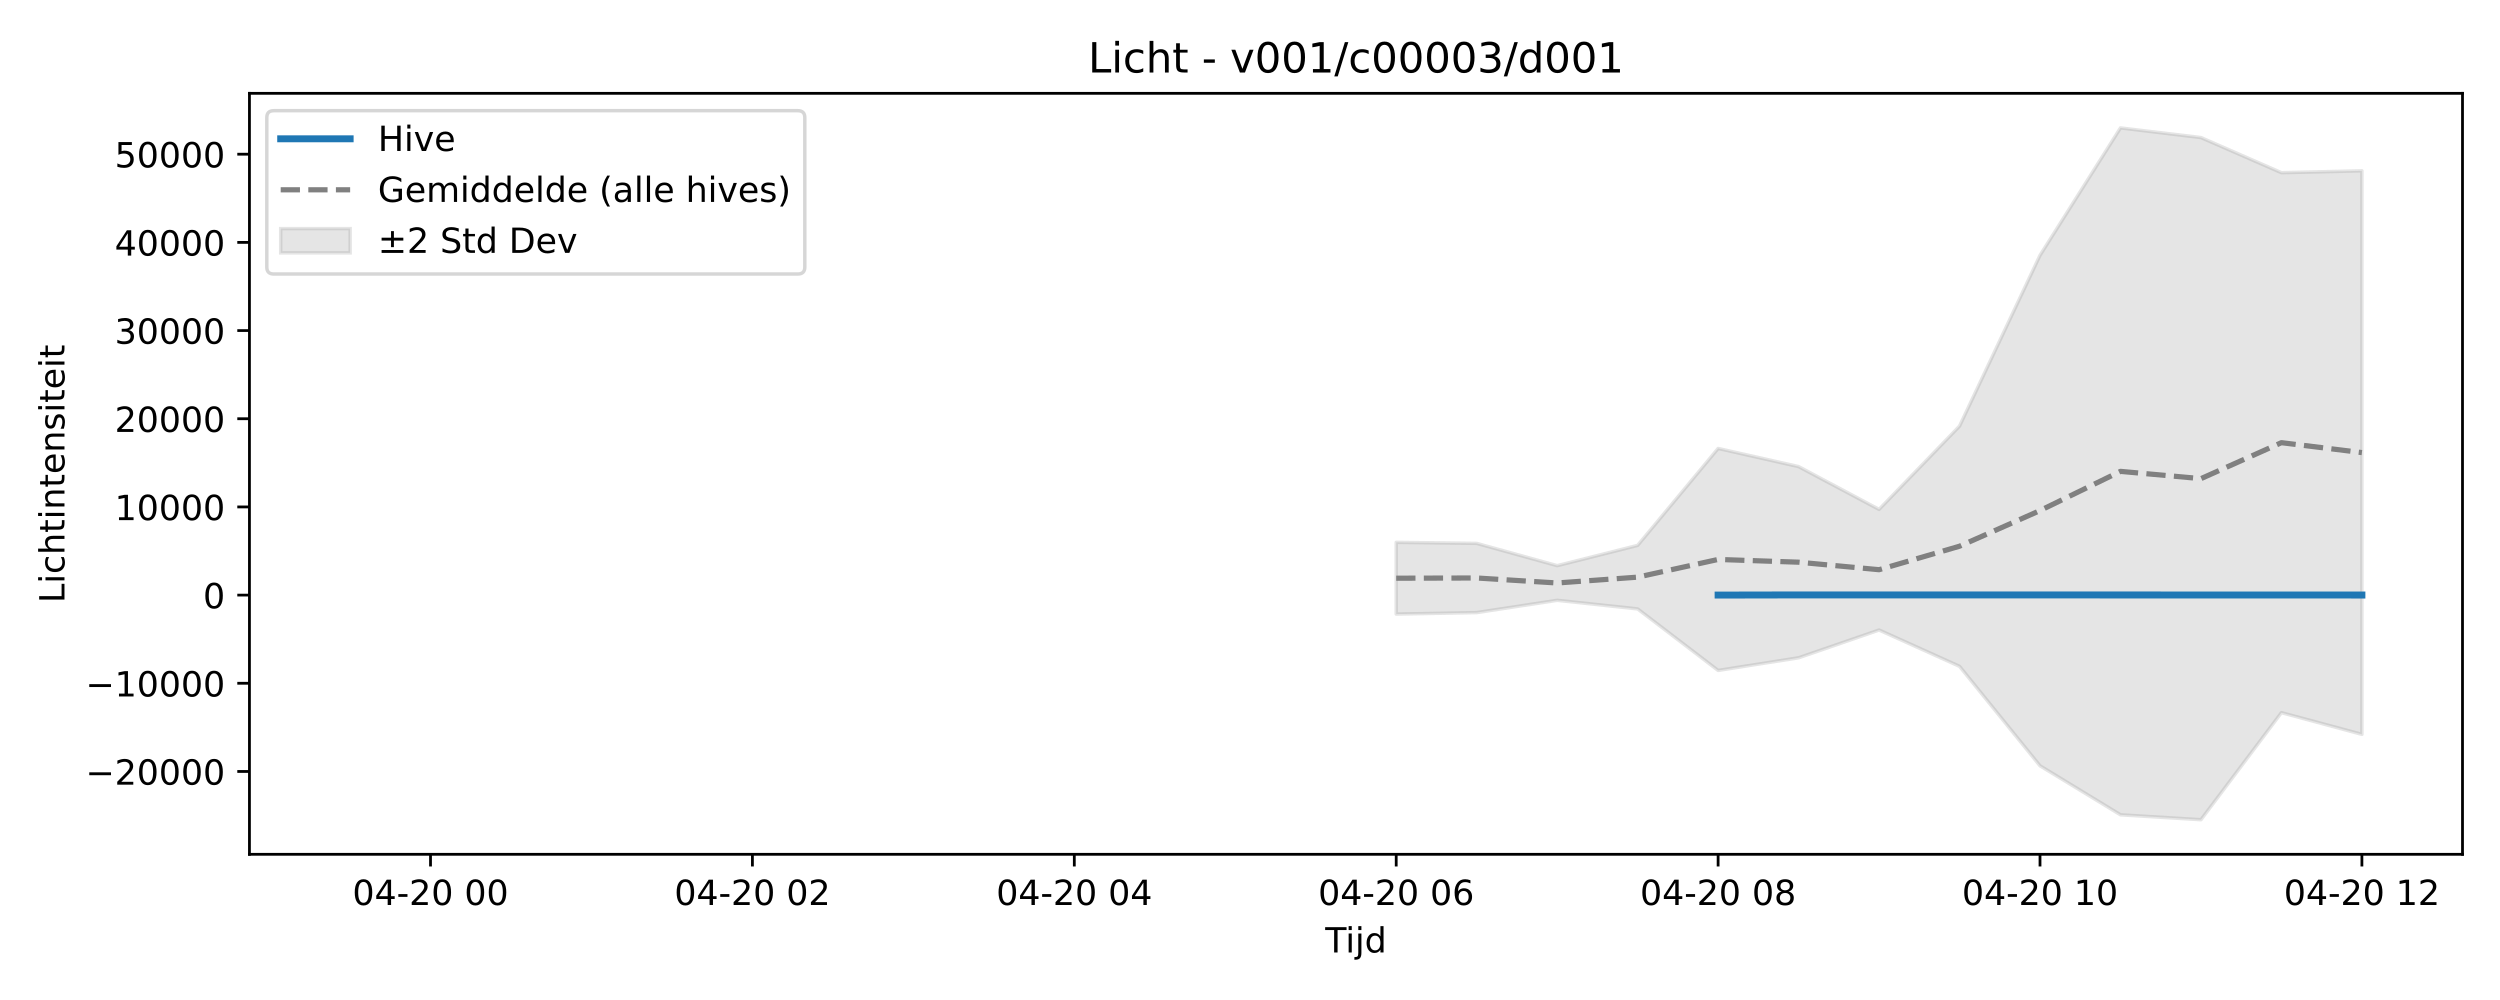
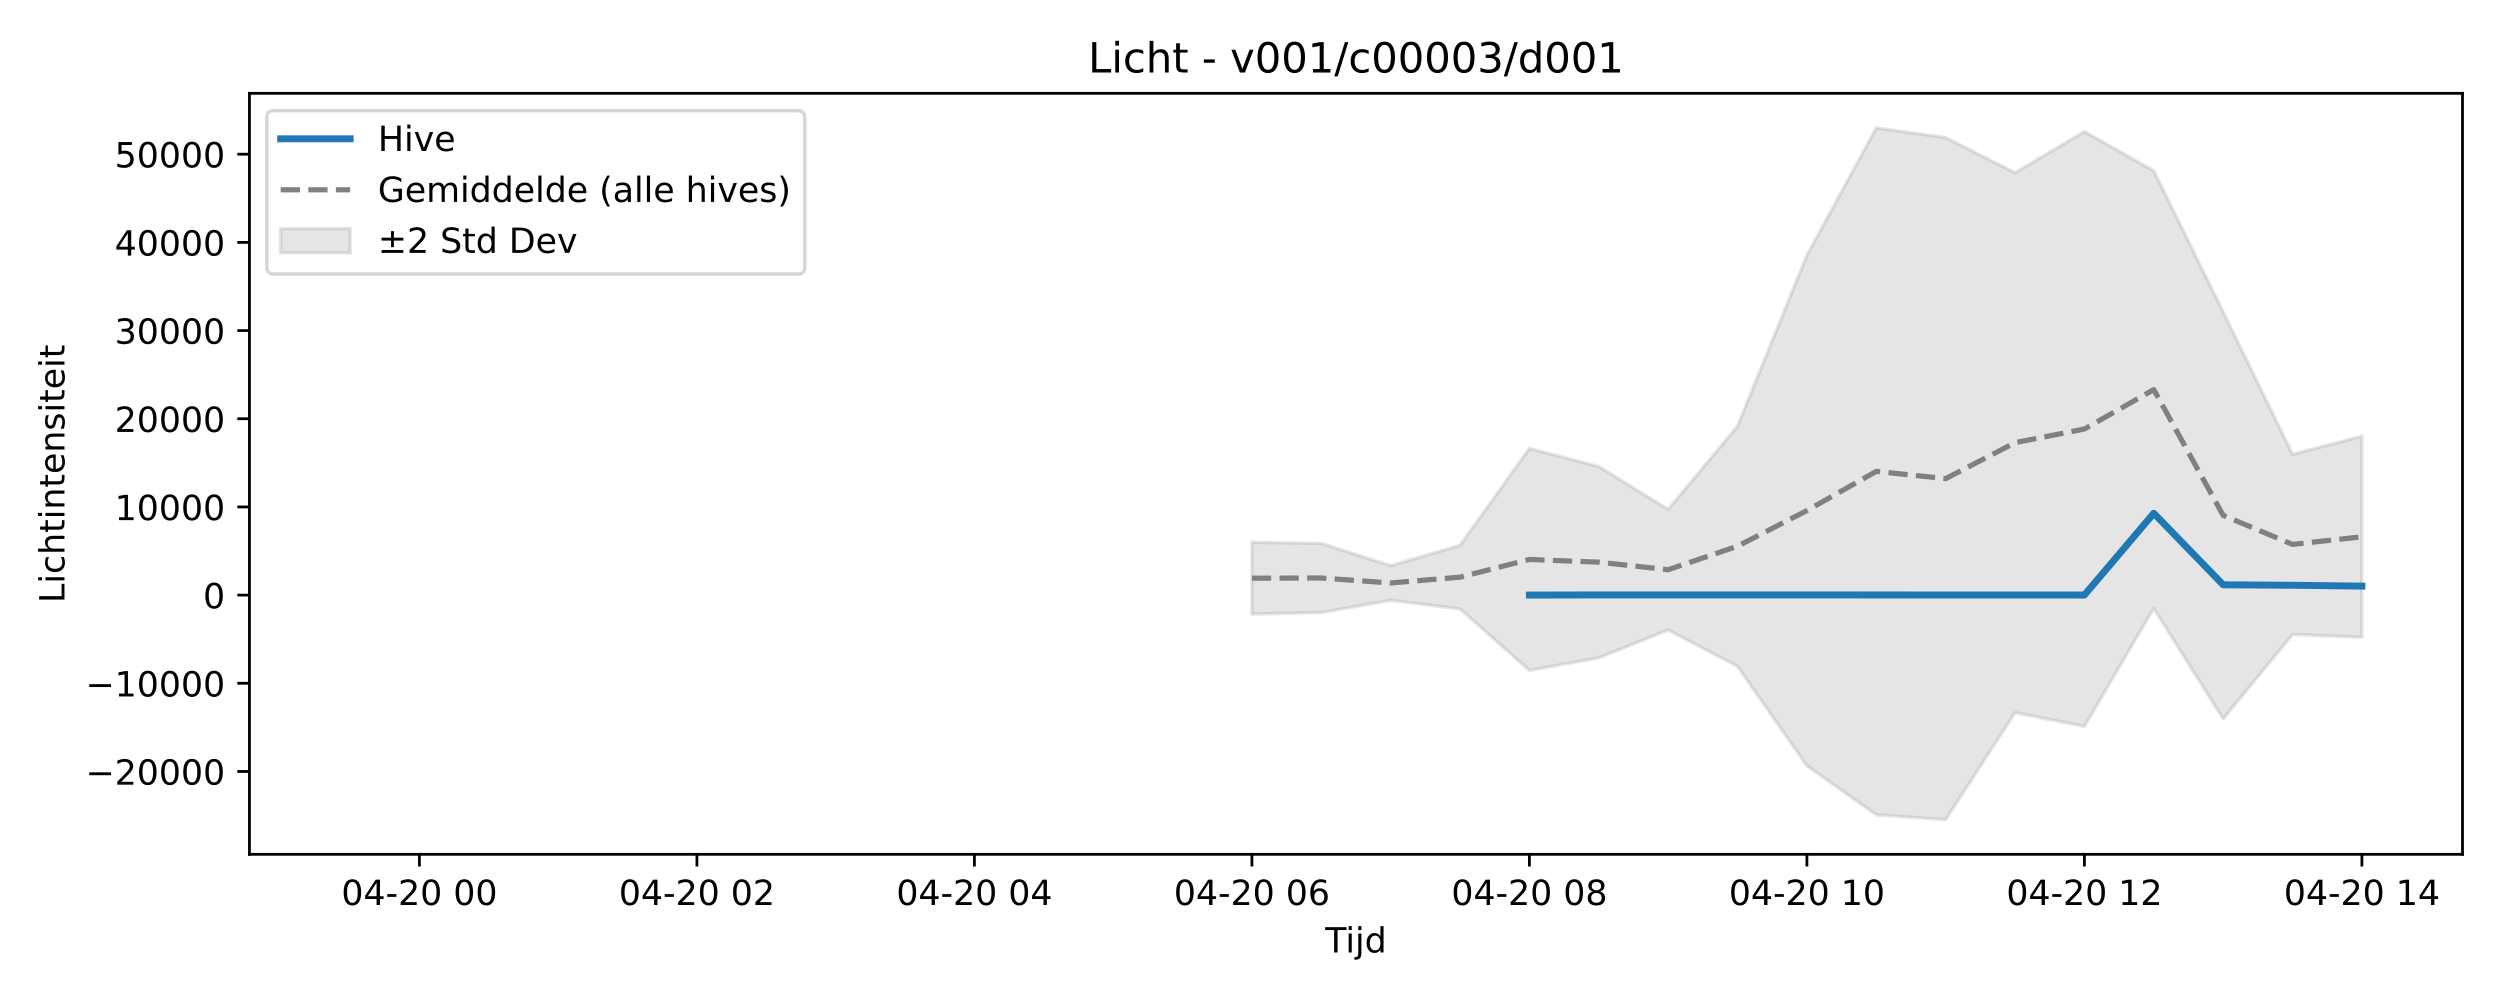
<svg xmlns="http://www.w3.org/2000/svg" xmlns:xlink="http://www.w3.org/1999/xlink" width="720pt" height="288pt" viewBox="0 0 720 288" version="1.1">
  <defs>
    <style type="text/css">*{stroke-linejoin: round; stroke-linecap: butt}</style>
  </defs>
  <g id="figure_1">
    <g id="patch_1">
      <path d="M 0 288  L 720 288  L 720 0  L 0 0  z " style="fill: #ffffff" />
    </g>
    <g id="axes_1">
      <g id="patch_2">
        <path d="M 71.84 246.04  L 709.2 246.04  L 709.2 26.88  L 71.84 26.88  z " style="fill: #ffffff" />
      </g>
      <g id="FillBetweenPolyCollection_1">
        <defs>
-           <path id="m754fc18f07" d="M 402.108 -131.806  L 402.108 -111.145  L 425.285 -111.573  L 448.462 -115.11  L 471.639 -112.631  L 494.815 -94.913  L 517.992 -98.557  L 541.169 -106.553  L 564.345 -96.093  L 587.522 -67.447  L 610.699 -53.335  L 633.876 -51.922  L 657.052 -82.754  L 680.229 -76.502  L 680.229 -238.807  L 680.229 -238.807  L 657.052 -238.267  L 633.876 -248.382  L 610.699 -251.158  L 587.522 -214.469  L 564.345 -165.287  L 541.169 -141.296  L 517.992 -153.621  L 494.815 -158.848  L 471.639 -130.932  L 448.462 -125.091  L 425.285 -131.508  L 402.108 -131.806  z " style="stroke: #808080; stroke-opacity: 0.2" />
+           <path id="mcf001eb7f1" d="M 360.55 -131.806  L 360.55 -111.145  L 380.53 -111.573  L 400.51 -115.11  L 420.49 -112.631  L 440.47 -94.913  L 460.45 -98.557  L 480.43 -106.553  L 500.41 -96.093  L 520.39 -67.447  L 540.37 -53.335  L 560.349 -51.922  L 580.329 -82.754  L 600.309 -78.8  L 620.289 -112.781  L 640.269 -80.956  L 660.249 -105.272  L 680.229 -104.449  L 680.229 -162.367  L 680.229 -162.367  L 660.249 -157.153  L 640.269 -198.176  L 620.289 -238.812  L 600.309 -250.095  L 580.329 -238.267  L 560.349 -248.382  L 540.37 -251.158  L 520.39 -214.469  L 500.41 -165.287  L 480.43 -141.296  L 460.45 -153.621  L 440.47 -158.848  L 420.49 -130.932  L 400.51 -125.091  L 380.53 -131.508  L 360.55 -131.806  z " style="stroke: #808080; stroke-opacity: 0.2" />
        </defs>
-         <g clip-path="url(#p536c21d446)">
-           <use xlink:href="#m754fc18f07" x="0" y="288" style="fill: #808080; fill-opacity: 0.2; stroke: #808080; stroke-opacity: 0.2" />
+         <g clip-path="url(#p5a06e5a740)">
+           <use xlink:href="#mcf001eb7f1" x="0" y="288" style="fill: #808080; fill-opacity: 0.2; stroke: #808080; stroke-opacity: 0.2" />
        </g>
      </g>
      <g id="matplotlib.axis_1">
        <g id="xtick_1">
          <g id="line2d_1">
            <defs>
-               <path id="m1f8af9716d" d="M 0 0  L 0 3.5  " style="stroke: #000000; stroke-width: 0.8" />
-             </defs>
-             <g>
-               <use xlink:href="#m1f8af9716d" x="123.988" y="246.04" style="stroke: #000000; stroke-width: 0.8" />
+               <path id="mbfed3e1a3d" d="M 0 0  L 0 3.5  " style="stroke: #000000; stroke-width: 0.8" />
+             </defs>
+             <g>
+               <use xlink:href="#mbfed3e1a3d" x="120.791" y="246.04" style="stroke: #000000; stroke-width: 0.8" />
            </g>
          </g>
          <g id="text_1">
-             <g transform="translate(101.5072 260.6384) scale(0.1 -0.1)">
+             <g transform="translate(98.31038 260.6384) scale(0.1 -0.1)">
              <defs>
                <path id="DejaVuSans-30" d="M 2034 4250  Q 1547 4250 1301 3770  Q 1056 3291 1056 2328  Q 1056 1369 1301 889  Q 1547 409 2034 409  Q 2525 409 2770 889  Q 3016 1369 3016 2328  Q 3016 3291 2770 3770  Q 2525 4250 2034 4250  z M 2034 4750  Q 2819 4750 3233 4129  Q 3647 3509 3647 2328  Q 3647 1150 3233 529  Q 2819 -91 2034 -91  Q 1250 -91 836 529  Q 422 1150 422 2328  Q 422 3509 836 4129  Q 1250 4750 2034 4750  z " transform="scale(0.015625)" />
                <path id="DejaVuSans-34" d="M 2419 4116  L 825 1625  L 2419 1625  L 2419 4116  z M 2253 4666  L 3047 4666  L 3047 1625  L 3713 1625  L 3713 1100  L 3047 1100  L 3047 0  L 2419 0  L 2419 1100  L 313 1100  L 313 1709  L 2253 4666  z " transform="scale(0.015625)" />
                <path id="DejaVuSans-2d" d="M 313 2009  L 1997 2009  L 1997 1497  L 313 1497  L 313 2009  z " transform="scale(0.015625)" />
                <path id="DejaVuSans-32" d="M 1228 531  L 3431 531  L 3431 0  L 469 0  L 469 531  Q 828 903 1448 1529  Q 2069 2156 2228 2338  Q 2531 2678 2651 2914  Q 2772 3150 2772 3378  Q 2772 3750 2511 3984  Q 2250 4219 1831 4219  Q 1534 4219 1204 4116  Q 875 4013 500 3803  L 500 4441  Q 881 4594 1212 4672  Q 1544 4750 1819 4750  Q 2544 4750 2975 4387  Q 3406 4025 3406 3419  Q 3406 3131 3298 2873  Q 3191 2616 2906 2266  Q 2828 2175 2409 1742  Q 1991 1309 1228 531  z " transform="scale(0.015625)" />
                <path id="DejaVuSans-20" transform="scale(0.015625)" />
              </defs>
              <use xlink:href="#DejaVuSans-30" />
              <use xlink:href="#DejaVuSans-34" transform="translate(63.62305 0)" />
              <use xlink:href="#DejaVuSans-2d" transform="translate(127.2461 0)" />
              <use xlink:href="#DejaVuSans-32" transform="translate(163.3301 0)" />
              <use xlink:href="#DejaVuSans-30" transform="translate(226.9531 0)" />
              <use xlink:href="#DejaVuSans-20" transform="translate(290.5762 0)" />
              <use xlink:href="#DejaVuSans-30" transform="translate(322.3633 0)" />
              <use xlink:href="#DejaVuSans-30" transform="translate(385.9863 0)" />
            </g>
          </g>
        </g>
        <g id="xtick_2">
          <g id="line2d_2">
            <g>
-               <use xlink:href="#m1f8af9716d" x="216.695" y="246.04" style="stroke: #000000; stroke-width: 0.8" />
+               <use xlink:href="#mbfed3e1a3d" x="200.711" y="246.04" style="stroke: #000000; stroke-width: 0.8" />
            </g>
          </g>
          <g id="text_2">
-             <g transform="translate(194.2141 260.6384) scale(0.1 -0.1)">
+             <g transform="translate(178.2301 260.6384) scale(0.1 -0.1)">
              <use xlink:href="#DejaVuSans-30" />
              <use xlink:href="#DejaVuSans-34" transform="translate(63.62305 0)" />
              <use xlink:href="#DejaVuSans-2d" transform="translate(127.2461 0)" />
              <use xlink:href="#DejaVuSans-32" transform="translate(163.3301 0)" />
              <use xlink:href="#DejaVuSans-30" transform="translate(226.9531 0)" />
              <use xlink:href="#DejaVuSans-20" transform="translate(290.5762 0)" />
              <use xlink:href="#DejaVuSans-30" transform="translate(322.3633 0)" />
              <use xlink:href="#DejaVuSans-32" transform="translate(385.9863 0)" />
            </g>
          </g>
        </g>
        <g id="xtick_3">
          <g id="line2d_3">
            <g>
-               <use xlink:href="#m1f8af9716d" x="309.401" y="246.04" style="stroke: #000000; stroke-width: 0.8" />
+               <use xlink:href="#mbfed3e1a3d" x="280.63" y="246.04" style="stroke: #000000; stroke-width: 0.8" />
            </g>
          </g>
          <g id="text_3">
-             <g transform="translate(286.921 260.6384) scale(0.1 -0.1)">
+             <g transform="translate(258.1499 260.6384) scale(0.1 -0.1)">
              <use xlink:href="#DejaVuSans-30" />
              <use xlink:href="#DejaVuSans-34" transform="translate(63.62305 0)" />
              <use xlink:href="#DejaVuSans-2d" transform="translate(127.2461 0)" />
              <use xlink:href="#DejaVuSans-32" transform="translate(163.3301 0)" />
              <use xlink:href="#DejaVuSans-30" transform="translate(226.9531 0)" />
              <use xlink:href="#DejaVuSans-20" transform="translate(290.5762 0)" />
              <use xlink:href="#DejaVuSans-30" transform="translate(322.3633 0)" />
              <use xlink:href="#DejaVuSans-34" transform="translate(385.9863 0)" />
            </g>
          </g>
        </g>
        <g id="xtick_4">
          <g id="line2d_4">
            <g>
-               <use xlink:href="#m1f8af9716d" x="402.108" y="246.04" style="stroke: #000000; stroke-width: 0.8" />
+               <use xlink:href="#mbfed3e1a3d" x="360.55" y="246.04" style="stroke: #000000; stroke-width: 0.8" />
            </g>
          </g>
          <g id="text_4">
-             <g transform="translate(379.6279 260.6384) scale(0.1 -0.1)">
+             <g transform="translate(338.0696 260.6384) scale(0.1 -0.1)">
              <defs>
                <path id="DejaVuSans-36" d="M 2113 2584  Q 1688 2584 1439 2293  Q 1191 2003 1191 1497  Q 1191 994 1439 701  Q 1688 409 2113 409  Q 2538 409 2786 701  Q 3034 994 3034 1497  Q 3034 2003 2786 2293  Q 2538 2584 2113 2584  z M 3366 4563  L 3366 3988  Q 3128 4100 2886 4159  Q 2644 4219 2406 4219  Q 1781 4219 1451 3797  Q 1122 3375 1075 2522  Q 1259 2794 1537 2939  Q 1816 3084 2150 3084  Q 2853 3084 3261 2657  Q 3669 2231 3669 1497  Q 3669 778 3244 343  Q 2819 -91 2113 -91  Q 1303 -91 875 529  Q 447 1150 447 2328  Q 447 3434 972 4092  Q 1497 4750 2381 4750  Q 2619 4750 2861 4703  Q 3103 4656 3366 4563  z " transform="scale(0.015625)" />
              </defs>
              <use xlink:href="#DejaVuSans-30" />
              <use xlink:href="#DejaVuSans-34" transform="translate(63.62305 0)" />
              <use xlink:href="#DejaVuSans-2d" transform="translate(127.2461 0)" />
              <use xlink:href="#DejaVuSans-32" transform="translate(163.3301 0)" />
              <use xlink:href="#DejaVuSans-30" transform="translate(226.9531 0)" />
              <use xlink:href="#DejaVuSans-20" transform="translate(290.5762 0)" />
              <use xlink:href="#DejaVuSans-30" transform="translate(322.3633 0)" />
              <use xlink:href="#DejaVuSans-36" transform="translate(385.9863 0)" />
            </g>
          </g>
        </g>
        <g id="xtick_5">
          <g id="line2d_5">
            <g>
-               <use xlink:href="#m1f8af9716d" x="494.815" y="246.04" style="stroke: #000000; stroke-width: 0.8" />
+               <use xlink:href="#mbfed3e1a3d" x="440.47" y="246.04" style="stroke: #000000; stroke-width: 0.8" />
            </g>
          </g>
          <g id="text_5">
-             <g transform="translate(472.3348 260.6384) scale(0.1 -0.1)">
+             <g transform="translate(417.9894 260.6384) scale(0.1 -0.1)">
              <defs>
                <path id="DejaVuSans-38" d="M 2034 2216  Q 1584 2216 1326 1975  Q 1069 1734 1069 1313  Q 1069 891 1326 650  Q 1584 409 2034 409  Q 2484 409 2743 651  Q 3003 894 3003 1313  Q 3003 1734 2745 1975  Q 2488 2216 2034 2216  z M 1403 2484  Q 997 2584 770 2862  Q 544 3141 544 3541  Q 544 4100 942 4425  Q 1341 4750 2034 4750  Q 2731 4750 3128 4425  Q 3525 4100 3525 3541  Q 3525 3141 3298 2862  Q 3072 2584 2669 2484  Q 3125 2378 3379 2068  Q 3634 1759 3634 1313  Q 3634 634 3220 271  Q 2806 -91 2034 -91  Q 1263 -91 848 271  Q 434 634 434 1313  Q 434 1759 690 2068  Q 947 2378 1403 2484  z M 1172 3481  Q 1172 3119 1398 2916  Q 1625 2713 2034 2713  Q 2441 2713 2670 2916  Q 2900 3119 2900 3481  Q 2900 3844 2670 4047  Q 2441 4250 2034 4250  Q 1625 4250 1398 4047  Q 1172 3844 1172 3481  z " transform="scale(0.015625)" />
              </defs>
              <use xlink:href="#DejaVuSans-30" />
              <use xlink:href="#DejaVuSans-34" transform="translate(63.62305 0)" />
              <use xlink:href="#DejaVuSans-2d" transform="translate(127.2461 0)" />
              <use xlink:href="#DejaVuSans-32" transform="translate(163.3301 0)" />
              <use xlink:href="#DejaVuSans-30" transform="translate(226.9531 0)" />
              <use xlink:href="#DejaVuSans-20" transform="translate(290.5762 0)" />
              <use xlink:href="#DejaVuSans-30" transform="translate(322.3633 0)" />
              <use xlink:href="#DejaVuSans-38" transform="translate(385.9863 0)" />
            </g>
          </g>
        </g>
        <g id="xtick_6">
          <g id="line2d_6">
            <g>
-               <use xlink:href="#m1f8af9716d" x="587.522" y="246.04" style="stroke: #000000; stroke-width: 0.8" />
+               <use xlink:href="#mbfed3e1a3d" x="520.39" y="246.04" style="stroke: #000000; stroke-width: 0.8" />
            </g>
          </g>
          <g id="text_6">
-             <g transform="translate(565.0417 260.6384) scale(0.1 -0.1)">
+             <g transform="translate(497.9091 260.6384) scale(0.1 -0.1)">
              <defs>
                <path id="DejaVuSans-31" d="M 794 531  L 1825 531  L 1825 4091  L 703 3866  L 703 4441  L 1819 4666  L 2450 4666  L 2450 531  L 3481 531  L 3481 0  L 794 0  L 794 531  z " transform="scale(0.015625)" />
              </defs>
              <use xlink:href="#DejaVuSans-30" />
              <use xlink:href="#DejaVuSans-34" transform="translate(63.62305 0)" />
              <use xlink:href="#DejaVuSans-2d" transform="translate(127.2461 0)" />
              <use xlink:href="#DejaVuSans-32" transform="translate(163.3301 0)" />
              <use xlink:href="#DejaVuSans-30" transform="translate(226.9531 0)" />
              <use xlink:href="#DejaVuSans-20" transform="translate(290.5762 0)" />
              <use xlink:href="#DejaVuSans-31" transform="translate(322.3633 0)" />
              <use xlink:href="#DejaVuSans-30" transform="translate(385.9863 0)" />
            </g>
          </g>
        </g>
        <g id="xtick_7">
          <g id="line2d_7">
            <g>
-               <use xlink:href="#m1f8af9716d" x="680.229" y="246.04" style="stroke: #000000; stroke-width: 0.8" />
+               <use xlink:href="#mbfed3e1a3d" x="600.309" y="246.04" style="stroke: #000000; stroke-width: 0.8" />
            </g>
          </g>
          <g id="text_7">
-             <g transform="translate(657.7486 260.6384) scale(0.1 -0.1)">
+             <g transform="translate(577.8289 260.6384) scale(0.1 -0.1)">
              <use xlink:href="#DejaVuSans-30" />
              <use xlink:href="#DejaVuSans-34" transform="translate(63.62305 0)" />
              <use xlink:href="#DejaVuSans-2d" transform="translate(127.2461 0)" />
              <use xlink:href="#DejaVuSans-32" transform="translate(163.3301 0)" />
              <use xlink:href="#DejaVuSans-30" transform="translate(226.9531 0)" />
              <use xlink:href="#DejaVuSans-20" transform="translate(290.5762 0)" />
              <use xlink:href="#DejaVuSans-31" transform="translate(322.3633 0)" />
              <use xlink:href="#DejaVuSans-32" transform="translate(385.9863 0)" />
            </g>
          </g>
        </g>
-         <g id="text_8">
+         <g id="xtick_8">
+           <g id="line2d_8">
+             <g>
+               <use xlink:href="#mbfed3e1a3d" x="680.229" y="246.04" style="stroke: #000000; stroke-width: 0.8" />
+             </g>
+           </g>
+           <g id="text_8">
+             <g transform="translate(657.7486 260.6384) scale(0.1 -0.1)">
+               <use xlink:href="#DejaVuSans-30" />
+               <use xlink:href="#DejaVuSans-34" transform="translate(63.62305 0)" />
+               <use xlink:href="#DejaVuSans-2d" transform="translate(127.2461 0)" />
+               <use xlink:href="#DejaVuSans-32" transform="translate(163.3301 0)" />
+               <use xlink:href="#DejaVuSans-30" transform="translate(226.9531 0)" />
+               <use xlink:href="#DejaVuSans-20" transform="translate(290.5762 0)" />
+               <use xlink:href="#DejaVuSans-31" transform="translate(322.3633 0)" />
+               <use xlink:href="#DejaVuSans-34" transform="translate(385.9863 0)" />
+             </g>
+           </g>
+         </g>
+         <g id="text_9">
          <g transform="translate(381.67 274.3166) scale(0.1 -0.1)">
            <defs>
              <path id="DejaVuSans-54" d="M -19 4666  L 3928 4666  L 3928 4134  L 2272 4134  L 2272 0  L 1638 0  L 1638 4134  L -19 4134  L -19 4666  z " transform="scale(0.015625)" />
              <path id="DejaVuSans-69" d="M 603 3500  L 1178 3500  L 1178 0  L 603 0  L 603 3500  z M 603 4863  L 1178 4863  L 1178 4134  L 603 4134  L 603 4863  z " transform="scale(0.015625)" />
              <path id="DejaVuSans-6a" d="M 603 3500  L 1178 3500  L 1178 -63  Q 1178 -731 923 -1031  Q 669 -1331 103 -1331  L -116 -1331  L -116 -844  L 38 -844  Q 366 -844 484 -692  Q 603 -541 603 -63  L 603 3500  z M 603 4863  L 1178 4863  L 1178 4134  L 603 4134  L 603 4863  z " transform="scale(0.015625)" />
              <path id="DejaVuSans-64" d="M 2906 2969  L 2906 4863  L 3481 4863  L 3481 0  L 2906 0  L 2906 525  Q 2725 213 2448 61  Q 2172 -91 1784 -91  Q 1150 -91 751 415  Q 353 922 353 1747  Q 353 2572 751 3078  Q 1150 3584 1784 3584  Q 2172 3584 2448 3432  Q 2725 3281 2906 2969  z M 947 1747  Q 947 1113 1208 752  Q 1469 391 1925 391  Q 2381 391 2643 752  Q 2906 1113 2906 1747  Q 2906 2381 2643 2742  Q 2381 3103 1925 3103  Q 1469 3103 1208 2742  Q 947 2381 947 1747  z " transform="scale(0.015625)" />
            </defs>
            <use xlink:href="#DejaVuSans-54" />
            <use xlink:href="#DejaVuSans-69" transform="translate(57.95898 0)" />
            <use xlink:href="#DejaVuSans-6a" transform="translate(85.74219 0)" />
            <use xlink:href="#DejaVuSans-64" transform="translate(113.5254 0)" />
          </g>
        </g>
      </g>
      <g id="matplotlib.axis_2">
        <g id="ytick_1">
-           <g id="line2d_8">
-             <defs>
-               <path id="m62819b3c56" d="M 0 0  L -3.5 0  " style="stroke: #000000; stroke-width: 0.8" />
-             </defs>
-             <g>
-               <use xlink:href="#m62819b3c56" x="71.84" y="222.181" style="stroke: #000000; stroke-width: 0.8" />
-             </g>
-           </g>
-           <g id="text_9">
+           <g id="line2d_9">
+             <defs>
+               <path id="me429054bba" d="M 0 0  L -3.5 0  " style="stroke: #000000; stroke-width: 0.8" />
+             </defs>
+             <g>
+               <use xlink:href="#me429054bba" x="71.84" y="222.181" style="stroke: #000000; stroke-width: 0.8" />
+             </g>
+           </g>
+           <g id="text_10">
            <g transform="translate(24.64781 225.9807) scale(0.1 -0.1)">
              <defs>
                <path id="DejaVuSans-2212" d="M 678 2272  L 4684 2272  L 4684 1741  L 678 1741  L 678 2272  z " transform="scale(0.015625)" />
              </defs>
              <use xlink:href="#DejaVuSans-2212" />
              <use xlink:href="#DejaVuSans-32" transform="translate(83.78906 0)" />
              <use xlink:href="#DejaVuSans-30" transform="translate(147.4121 0)" />
              <use xlink:href="#DejaVuSans-30" transform="translate(211.0352 0)" />
              <use xlink:href="#DejaVuSans-30" transform="translate(274.6582 0)" />
              <use xlink:href="#DejaVuSans-30" transform="translate(338.2812 0)" />
            </g>
          </g>
        </g>
        <g id="ytick_2">
-           <g id="line2d_9">
-             <g>
-               <use xlink:href="#m62819b3c56" x="71.84" y="196.786" style="stroke: #000000; stroke-width: 0.8" />
-             </g>
-           </g>
-           <g id="text_10">
+           <g id="line2d_10">
+             <g>
+               <use xlink:href="#me429054bba" x="71.84" y="196.786" style="stroke: #000000; stroke-width: 0.8" />
+             </g>
+           </g>
+           <g id="text_11">
            <g transform="translate(24.64781 200.585) scale(0.1 -0.1)">
              <use xlink:href="#DejaVuSans-2212" />
              <use xlink:href="#DejaVuSans-31" transform="translate(83.78906 0)" />
              <use xlink:href="#DejaVuSans-30" transform="translate(147.4121 0)" />
              <use xlink:href="#DejaVuSans-30" transform="translate(211.0352 0)" />
              <use xlink:href="#DejaVuSans-30" transform="translate(274.6582 0)" />
              <use xlink:href="#DejaVuSans-30" transform="translate(338.2812 0)" />
            </g>
          </g>
        </g>
        <g id="ytick_3">
-           <g id="line2d_10">
-             <g>
-               <use xlink:href="#m62819b3c56" x="71.84" y="171.39" style="stroke: #000000; stroke-width: 0.8" />
-             </g>
-           </g>
-           <g id="text_11">
+           <g id="line2d_11">
+             <g>
+               <use xlink:href="#me429054bba" x="71.84" y="171.39" style="stroke: #000000; stroke-width: 0.8" />
+             </g>
+           </g>
+           <g id="text_12">
            <g transform="translate(58.4775 175.1893) scale(0.1 -0.1)">
              <use xlink:href="#DejaVuSans-30" />
            </g>
          </g>
        </g>
        <g id="ytick_4">
-           <g id="line2d_11">
-             <g>
-               <use xlink:href="#m62819b3c56" x="71.84" y="145.994" style="stroke: #000000; stroke-width: 0.8" />
-             </g>
-           </g>
-           <g id="text_12">
+           <g id="line2d_12">
+             <g>
+               <use xlink:href="#me429054bba" x="71.84" y="145.994" style="stroke: #000000; stroke-width: 0.8" />
+             </g>
+           </g>
+           <g id="text_13">
            <g transform="translate(33.0275 149.7936) scale(0.1 -0.1)">
              <use xlink:href="#DejaVuSans-31" />
              <use xlink:href="#DejaVuSans-30" transform="translate(63.62305 0)" />
              <use xlink:href="#DejaVuSans-30" transform="translate(127.2461 0)" />
              <use xlink:href="#DejaVuSans-30" transform="translate(190.8691 0)" />
              <use xlink:href="#DejaVuSans-30" transform="translate(254.4922 0)" />
            </g>
          </g>
        </g>
        <g id="ytick_5">
-           <g id="line2d_12">
-             <g>
-               <use xlink:href="#m62819b3c56" x="71.84" y="120.599" style="stroke: #000000; stroke-width: 0.8" />
-             </g>
-           </g>
-           <g id="text_13">
+           <g id="line2d_13">
+             <g>
+               <use xlink:href="#me429054bba" x="71.84" y="120.599" style="stroke: #000000; stroke-width: 0.8" />
+             </g>
+           </g>
+           <g id="text_14">
            <g transform="translate(33.0275 124.3979) scale(0.1 -0.1)">
              <use xlink:href="#DejaVuSans-32" />
              <use xlink:href="#DejaVuSans-30" transform="translate(63.62305 0)" />
              <use xlink:href="#DejaVuSans-30" transform="translate(127.2461 0)" />
              <use xlink:href="#DejaVuSans-30" transform="translate(190.8691 0)" />
              <use xlink:href="#DejaVuSans-30" transform="translate(254.4922 0)" />
            </g>
          </g>
        </g>
        <g id="ytick_6">
-           <g id="line2d_13">
-             <g>
-               <use xlink:href="#m62819b3c56" x="71.84" y="95.203" style="stroke: #000000; stroke-width: 0.8" />
-             </g>
-           </g>
-           <g id="text_14">
+           <g id="line2d_14">
+             <g>
+               <use xlink:href="#me429054bba" x="71.84" y="95.203" style="stroke: #000000; stroke-width: 0.8" />
+             </g>
+           </g>
+           <g id="text_15">
            <g transform="translate(33.0275 99.00226) scale(0.1 -0.1)">
              <defs>
                <path id="DejaVuSans-33" d="M 2597 2516  Q 3050 2419 3304 2112  Q 3559 1806 3559 1356  Q 3559 666 3084 287  Q 2609 -91 1734 -91  Q 1441 -91 1130 -33  Q 819 25 488 141  L 488 750  Q 750 597 1062 519  Q 1375 441 1716 441  Q 2309 441 2620 675  Q 2931 909 2931 1356  Q 2931 1769 2642 2001  Q 2353 2234 1838 2234  L 1294 2234  L 1294 2753  L 1863 2753  Q 2328 2753 2575 2939  Q 2822 3125 2822 3475  Q 2822 3834 2567 4026  Q 2313 4219 1838 4219  Q 1578 4219 1281 4162  Q 984 4106 628 3988  L 628 4550  Q 988 4650 1302 4700  Q 1616 4750 1894 4750  Q 2613 4750 3031 4423  Q 3450 4097 3450 3541  Q 3450 3153 3228 2886  Q 3006 2619 2597 2516  z " transform="scale(0.015625)" />
              </defs>
              <use xlink:href="#DejaVuSans-33" />
              <use xlink:href="#DejaVuSans-30" transform="translate(63.62305 0)" />
              <use xlink:href="#DejaVuSans-30" transform="translate(127.2461 0)" />
              <use xlink:href="#DejaVuSans-30" transform="translate(190.8691 0)" />
              <use xlink:href="#DejaVuSans-30" transform="translate(254.4922 0)" />
            </g>
          </g>
        </g>
        <g id="ytick_7">
-           <g id="line2d_14">
-             <g>
-               <use xlink:href="#m62819b3c56" x="71.84" y="69.807" style="stroke: #000000; stroke-width: 0.8" />
-             </g>
-           </g>
-           <g id="text_15">
+           <g id="line2d_15">
+             <g>
+               <use xlink:href="#me429054bba" x="71.84" y="69.807" style="stroke: #000000; stroke-width: 0.8" />
+             </g>
+           </g>
+           <g id="text_16">
            <g transform="translate(33.0275 73.60659) scale(0.1 -0.1)">
              <use xlink:href="#DejaVuSans-34" />
              <use xlink:href="#DejaVuSans-30" transform="translate(63.62305 0)" />
              <use xlink:href="#DejaVuSans-30" transform="translate(127.2461 0)" />
              <use xlink:href="#DejaVuSans-30" transform="translate(190.8691 0)" />
              <use xlink:href="#DejaVuSans-30" transform="translate(254.4922 0)" />
            </g>
          </g>
        </g>
        <g id="ytick_8">
-           <g id="line2d_15">
-             <g>
-               <use xlink:href="#m62819b3c56" x="71.84" y="44.412" style="stroke: #000000; stroke-width: 0.8" />
-             </g>
-           </g>
-           <g id="text_16">
+           <g id="line2d_16">
+             <g>
+               <use xlink:href="#me429054bba" x="71.84" y="44.412" style="stroke: #000000; stroke-width: 0.8" />
+             </g>
+           </g>
+           <g id="text_17">
            <g transform="translate(33.0275 48.21091) scale(0.1 -0.1)">
              <defs>
                <path id="DejaVuSans-35" d="M 691 4666  L 3169 4666  L 3169 4134  L 1269 4134  L 1269 2991  Q 1406 3038 1543 3061  Q 1681 3084 1819 3084  Q 2600 3084 3056 2656  Q 3513 2228 3513 1497  Q 3513 744 3044 326  Q 2575 -91 1722 -91  Q 1428 -91 1123 -41  Q 819 9 494 109  L 494 744  Q 775 591 1075 516  Q 1375 441 1709 441  Q 2250 441 2565 725  Q 2881 1009 2881 1497  Q 2881 1984 2565 2268  Q 2250 2553 1709 2553  Q 1456 2553 1204 2497  Q 953 2441 691 2322  L 691 4666  z " transform="scale(0.015625)" />
              </defs>
              <use xlink:href="#DejaVuSans-35" />
              <use xlink:href="#DejaVuSans-30" transform="translate(63.62305 0)" />
              <use xlink:href="#DejaVuSans-30" transform="translate(127.2461 0)" />
              <use xlink:href="#DejaVuSans-30" transform="translate(190.8691 0)" />
              <use xlink:href="#DejaVuSans-30" transform="translate(254.4922 0)" />
            </g>
          </g>
        </g>
-         <g id="text_17">
+         <g id="text_18">
          <g transform="translate(18.56812 173.6561) rotate(-90) scale(0.1 -0.1)">
            <defs>
              <path id="DejaVuSans-4c" d="M 628 4666  L 1259 4666  L 1259 531  L 3531 531  L 3531 0  L 628 0  L 628 4666  z " transform="scale(0.015625)" />
              <path id="DejaVuSans-63" d="M 3122 3366  L 3122 2828  Q 2878 2963 2633 3030  Q 2388 3097 2138 3097  Q 1578 3097 1268 2742  Q 959 2388 959 1747  Q 959 1106 1268 751  Q 1578 397 2138 397  Q 2388 397 2633 464  Q 2878 531 3122 666  L 3122 134  Q 2881 22 2623 -34  Q 2366 -91 2075 -91  Q 1284 -91 818 406  Q 353 903 353 1747  Q 353 2603 823 3093  Q 1294 3584 2113 3584  Q 2378 3584 2631 3529  Q 2884 3475 3122 3366  z " transform="scale(0.015625)" />
              <path id="DejaVuSans-68" d="M 3513 2113  L 3513 0  L 2938 0  L 2938 2094  Q 2938 2591 2744 2837  Q 2550 3084 2163 3084  Q 1697 3084 1428 2787  Q 1159 2491 1159 1978  L 1159 0  L 581 0  L 581 4863  L 1159 4863  L 1159 2956  Q 1366 3272 1645 3428  Q 1925 3584 2291 3584  Q 2894 3584 3203 3211  Q 3513 2838 3513 2113  z " transform="scale(0.015625)" />
              <path id="DejaVuSans-74" d="M 1172 4494  L 1172 3500  L 2356 3500  L 2356 3053  L 1172 3053  L 1172 1153  Q 1172 725 1289 603  Q 1406 481 1766 481  L 2356 481  L 2356 0  L 1766 0  Q 1100 0 847 248  Q 594 497 594 1153  L 594 3053  L 172 3053  L 172 3500  L 594 3500  L 594 4494  L 1172 4494  z " transform="scale(0.015625)" />
              <path id="DejaVuSans-6e" d="M 3513 2113  L 3513 0  L 2938 0  L 2938 2094  Q 2938 2591 2744 2837  Q 2550 3084 2163 3084  Q 1697 3084 1428 2787  Q 1159 2491 1159 1978  L 1159 0  L 581 0  L 581 3500  L 1159 3500  L 1159 2956  Q 1366 3272 1645 3428  Q 1925 3584 2291 3584  Q 2894 3584 3203 3211  Q 3513 2838 3513 2113  z " transform="scale(0.015625)" />
              <path id="DejaVuSans-65" d="M 3597 1894  L 3597 1613  L 953 1613  Q 991 1019 1311 708  Q 1631 397 2203 397  Q 2534 397 2845 478  Q 3156 559 3463 722  L 3463 178  Q 3153 47 2828 -22  Q 2503 -91 2169 -91  Q 1331 -91 842 396  Q 353 884 353 1716  Q 353 2575 817 3079  Q 1281 3584 2069 3584  Q 2775 3584 3186 3129  Q 3597 2675 3597 1894  z M 3022 2063  Q 3016 2534 2758 2815  Q 2500 3097 2075 3097  Q 1594 3097 1305 2825  Q 1016 2553 972 2059  L 3022 2063  z " transform="scale(0.015625)" />
              <path id="DejaVuSans-73" d="M 2834 3397  L 2834 2853  Q 2591 2978 2328 3040  Q 2066 3103 1784 3103  Q 1356 3103 1142 2972  Q 928 2841 928 2578  Q 928 2378 1081 2264  Q 1234 2150 1697 2047  L 1894 2003  Q 2506 1872 2764 1633  Q 3022 1394 3022 966  Q 3022 478 2636 193  Q 2250 -91 1575 -91  Q 1294 -91 989 -36  Q 684 19 347 128  L 347 722  Q 666 556 975 473  Q 1284 391 1588 391  Q 1994 391 2212 530  Q 2431 669 2431 922  Q 2431 1156 2273 1281  Q 2116 1406 1581 1522  L 1381 1569  Q 847 1681 609 1914  Q 372 2147 372 2553  Q 372 3047 722 3315  Q 1072 3584 1716 3584  Q 2034 3584 2315 3537  Q 2597 3491 2834 3397  z " transform="scale(0.015625)" />
            </defs>
            <use xlink:href="#DejaVuSans-4c" />
            <use xlink:href="#DejaVuSans-69" transform="translate(55.71289 0)" />
            <use xlink:href="#DejaVuSans-63" transform="translate(83.49609 0)" />
            <use xlink:href="#DejaVuSans-68" transform="translate(138.4766 0)" />
            <use xlink:href="#DejaVuSans-74" transform="translate(201.8555 0)" />
            <use xlink:href="#DejaVuSans-69" transform="translate(241.0645 0)" />
            <use xlink:href="#DejaVuSans-6e" transform="translate(268.8477 0)" />
            <use xlink:href="#DejaVuSans-74" transform="translate(332.2266 0)" />
            <use xlink:href="#DejaVuSans-65" transform="translate(371.4355 0)" />
            <use xlink:href="#DejaVuSans-6e" transform="translate(432.959 0)" />
            <use xlink:href="#DejaVuSans-73" transform="translate(496.3379 0)" />
            <use xlink:href="#DejaVuSans-69" transform="translate(548.4375 0)" />
            <use xlink:href="#DejaVuSans-74" transform="translate(576.2207 0)" />
            <use xlink:href="#DejaVuSans-65" transform="translate(615.4297 0)" />
            <use xlink:href="#DejaVuSans-69" transform="translate(676.9531 0)" />
            <use xlink:href="#DejaVuSans-74" transform="translate(704.7363 0)" />
          </g>
        </g>
      </g>
-       <g id="line2d_16">
-         <path d="M 494.815 171.384  L 517.992 171.336  L 541.169 171.347  L 564.345 171.333  L 587.522 171.342  L 610.699 171.351  L 633.876 171.353  L 657.052 171.353  L 680.229 171.37  " clip-path="url(#p536c21d446)" style="fill: none; stroke: #1f77b4; stroke-width: 2; stroke-linecap: square" />
-       </g>
      <g id="line2d_17">
-         <path d="M 100.811 171.39  M 402.108 166.524  L 425.285 166.459  L 448.462 167.9  L 471.639 166.218  L 494.815 161.119  L 517.992 161.911  L 541.169 164.075  L 564.345 157.31  L 587.522 147.042  L 610.699 135.753  L 633.876 137.848  L 657.052 127.49  L 680.229 130.346  " clip-path="url(#p536c21d446)" style="fill: none; stroke-dasharray: 5.55,2.4; stroke-dashoffset: 0; stroke: #808080; stroke-width: 1.5" />
+         <path d="M 440.47 171.384  L 460.45 171.336  L 480.43 171.347  L 500.41 171.333  L 520.39 171.342  L 540.37 171.351  L 560.349 171.353  L 580.329 171.353  L 600.309 171.37  L 620.289 147.821  L 640.269 168.424  L 660.249 168.557  L 680.229 168.804  " clip-path="url(#p5a06e5a740)" style="fill: none; stroke: #1f77b4; stroke-width: 2; stroke-linecap: square" />
+       </g>
+       <g id="line2d_18">
+         <path d="M 100.811 171.39  M 360.55 166.524  L 380.53 166.459  L 400.51 167.9  L 420.49 166.218  L 440.47 161.119  L 460.45 161.911  L 480.43 164.075  L 500.41 157.31  L 520.39 147.042  L 540.37 135.753  L 560.349 137.848  L 580.329 127.49  L 600.309 123.552  L 620.289 112.204  L 640.269 148.434  L 660.249 156.788  L 680.229 154.592  " clip-path="url(#p5a06e5a740)" style="fill: none; stroke-dasharray: 5.55,2.4; stroke-dashoffset: 0; stroke: #808080; stroke-width: 1.5" />
      </g>
      <g id="patch_3">
        <path d="M 71.84 246.04  L 71.84 26.88  " style="fill: none; stroke: #000000; stroke-width: 0.8; stroke-linejoin: miter; stroke-linecap: square" />
      </g>
      <g id="patch_4">
        <path d="M 709.2 246.04  L 709.2 26.88  " style="fill: none; stroke: #000000; stroke-width: 0.8; stroke-linejoin: miter; stroke-linecap: square" />
      </g>
      <g id="patch_5">
        <path d="M 71.84 246.04  L 709.2 246.04  " style="fill: none; stroke: #000000; stroke-width: 0.8; stroke-linejoin: miter; stroke-linecap: square" />
      </g>
      <g id="patch_6">
        <path d="M 71.84 26.88  L 709.2 26.88  " style="fill: none; stroke: #000000; stroke-width: 0.8; stroke-linejoin: miter; stroke-linecap: square" />
      </g>
-       <g id="text_18">
+       <g id="text_19">
        <g transform="translate(313.3834 20.88) scale(0.12 -0.12)">
          <defs>
            <path id="DejaVuSans-76" d="M 191 3500  L 800 3500  L 1894 563  L 2988 3500  L 3597 3500  L 2284 0  L 1503 0  L 191 3500  z " transform="scale(0.015625)" />
            <path id="DejaVuSans-2f" d="M 1625 4666  L 2156 4666  L 531 -594  L 0 -594  L 1625 4666  z " transform="scale(0.015625)" />
          </defs>
          <use xlink:href="#DejaVuSans-4c" />
          <use xlink:href="#DejaVuSans-69" transform="translate(55.71289 0)" />
          <use xlink:href="#DejaVuSans-63" transform="translate(83.49609 0)" />
          <use xlink:href="#DejaVuSans-68" transform="translate(138.4766 0)" />
          <use xlink:href="#DejaVuSans-74" transform="translate(201.8555 0)" />
          <use xlink:href="#DejaVuSans-20" transform="translate(241.0645 0)" />
          <use xlink:href="#DejaVuSans-2d" transform="translate(272.8516 0)" />
          <use xlink:href="#DejaVuSans-20" transform="translate(308.9355 0)" />
          <use xlink:href="#DejaVuSans-76" transform="translate(340.7227 0)" />
          <use xlink:href="#DejaVuSans-30" transform="translate(399.9023 0)" />
          <use xlink:href="#DejaVuSans-30" transform="translate(463.5254 0)" />
          <use xlink:href="#DejaVuSans-31" transform="translate(527.1484 0)" />
          <use xlink:href="#DejaVuSans-2f" transform="translate(590.7715 0)" />
          <use xlink:href="#DejaVuSans-63" transform="translate(624.4629 0)" />
          <use xlink:href="#DejaVuSans-30" transform="translate(679.4434 0)" />
          <use xlink:href="#DejaVuSans-30" transform="translate(743.0664 0)" />
          <use xlink:href="#DejaVuSans-30" transform="translate(806.6895 0)" />
          <use xlink:href="#DejaVuSans-30" transform="translate(870.3125 0)" />
          <use xlink:href="#DejaVuSans-33" transform="translate(933.9355 0)" />
          <use xlink:href="#DejaVuSans-2f" transform="translate(997.5586 0)" />
          <use xlink:href="#DejaVuSans-64" transform="translate(1031.25 0)" />
          <use xlink:href="#DejaVuSans-30" transform="translate(1094.727 0)" />
          <use xlink:href="#DejaVuSans-30" transform="translate(1158.35 0)" />
          <use xlink:href="#DejaVuSans-31" transform="translate(1221.973 0)" />
        </g>
      </g>
      <g id="legend_1">
        <g id="patch_7">
          <path d="M 78.84 78.914  L 229.784 78.914  Q 231.784 78.914 231.784 76.914  L 231.784 33.88  Q 231.784 31.88 229.784 31.88  L 78.84 31.88  Q 76.84 31.88 76.84 33.88  L 76.84 76.914  Q 76.84 78.914 78.84 78.914  z " style="fill: #ffffff; opacity: 0.8; stroke: #cccccc; stroke-linejoin: miter" />
        </g>
-         <g id="line2d_18">
+         <g id="line2d_19">
          <path d="M 80.84 39.978  L 90.84 39.978  L 100.84 39.978  " style="fill: none; stroke: #1f77b4; stroke-width: 2; stroke-linecap: square" />
        </g>
-         <g id="text_19">
+         <g id="text_20">
          <g transform="translate(108.84 43.47844) scale(0.1 -0.1)">
            <defs>
              <path id="DejaVuSans-48" d="M 628 4666  L 1259 4666  L 1259 2753  L 3553 2753  L 3553 4666  L 4184 4666  L 4184 0  L 3553 0  L 3553 2222  L 1259 2222  L 1259 0  L 628 0  L 628 4666  z " transform="scale(0.015625)" />
            </defs>
            <use xlink:href="#DejaVuSans-48" />
            <use xlink:href="#DejaVuSans-69" transform="translate(75.19531 0)" />
            <use xlink:href="#DejaVuSans-76" transform="translate(102.9785 0)" />
            <use xlink:href="#DejaVuSans-65" transform="translate(162.1582 0)" />
          </g>
        </g>
-         <g id="line2d_19">
+         <g id="line2d_20">
          <path d="M 80.84 54.657  L 90.84 54.657  L 100.84 54.657  " style="fill: none; stroke-dasharray: 5.55,2.4; stroke-dashoffset: 0; stroke: #808080; stroke-width: 1.5" />
        </g>
-         <g id="text_20">
+         <g id="text_21">
          <g transform="translate(108.84 58.15656) scale(0.1 -0.1)">
            <defs>
              <path id="DejaVuSans-47" d="M 3809 666  L 3809 1919  L 2778 1919  L 2778 2438  L 4434 2438  L 4434 434  Q 4069 175 3628 42  Q 3188 -91 2688 -91  Q 1594 -91 976 548  Q 359 1188 359 2328  Q 359 3472 976 4111  Q 1594 4750 2688 4750  Q 3144 4750 3555 4637  Q 3966 4525 4313 4306  L 4313 3634  Q 3963 3931 3569 4081  Q 3175 4231 2741 4231  Q 1884 4231 1454 3753  Q 1025 3275 1025 2328  Q 1025 1384 1454 906  Q 1884 428 2741 428  Q 3075 428 3337 486  Q 3600 544 3809 666  z " transform="scale(0.015625)" />
              <path id="DejaVuSans-6d" d="M 3328 2828  Q 3544 3216 3844 3400  Q 4144 3584 4550 3584  Q 5097 3584 5394 3201  Q 5691 2819 5691 2113  L 5691 0  L 5113 0  L 5113 2094  Q 5113 2597 4934 2840  Q 4756 3084 4391 3084  Q 3944 3084 3684 2787  Q 3425 2491 3425 1978  L 3425 0  L 2847 0  L 2847 2094  Q 2847 2600 2669 2842  Q 2491 3084 2119 3084  Q 1678 3084 1418 2786  Q 1159 2488 1159 1978  L 1159 0  L 581 0  L 581 3500  L 1159 3500  L 1159 2956  Q 1356 3278 1631 3431  Q 1906 3584 2284 3584  Q 2666 3584 2933 3390  Q 3200 3197 3328 2828  z " transform="scale(0.015625)" />
              <path id="DejaVuSans-6c" d="M 603 4863  L 1178 4863  L 1178 0  L 603 0  L 603 4863  z " transform="scale(0.015625)" />
              <path id="DejaVuSans-28" d="M 1984 4856  Q 1566 4138 1362 3434  Q 1159 2731 1159 2009  Q 1159 1288 1364 580  Q 1569 -128 1984 -844  L 1484 -844  Q 1016 -109 783 600  Q 550 1309 550 2009  Q 550 2706 781 3412  Q 1013 4119 1484 4856  L 1984 4856  z " transform="scale(0.015625)" />
              <path id="DejaVuSans-61" d="M 2194 1759  Q 1497 1759 1228 1600  Q 959 1441 959 1056  Q 959 750 1161 570  Q 1363 391 1709 391  Q 2188 391 2477 730  Q 2766 1069 2766 1631  L 2766 1759  L 2194 1759  z M 3341 1997  L 3341 0  L 2766 0  L 2766 531  Q 2569 213 2275 61  Q 1981 -91 1556 -91  Q 1019 -91 701 211  Q 384 513 384 1019  Q 384 1609 779 1909  Q 1175 2209 1959 2209  L 2766 2209  L 2766 2266  Q 2766 2663 2505 2880  Q 2244 3097 1772 3097  Q 1472 3097 1187 3025  Q 903 2953 641 2809  L 641 3341  Q 956 3463 1253 3523  Q 1550 3584 1831 3584  Q 2591 3584 2966 3190  Q 3341 2797 3341 1997  z " transform="scale(0.015625)" />
              <path id="DejaVuSans-29" d="M 513 4856  L 1013 4856  Q 1481 4119 1714 3412  Q 1947 2706 1947 2009  Q 1947 1309 1714 600  Q 1481 -109 1013 -844  L 513 -844  Q 928 -128 1133 580  Q 1338 1288 1338 2009  Q 1338 2731 1133 3434  Q 928 4138 513 4856  z " transform="scale(0.015625)" />
            </defs>
            <use xlink:href="#DejaVuSans-47" />
            <use xlink:href="#DejaVuSans-65" transform="translate(77.49023 0)" />
            <use xlink:href="#DejaVuSans-6d" transform="translate(139.0137 0)" />
            <use xlink:href="#DejaVuSans-69" transform="translate(236.4258 0)" />
            <use xlink:href="#DejaVuSans-64" transform="translate(264.209 0)" />
            <use xlink:href="#DejaVuSans-64" transform="translate(327.6855 0)" />
            <use xlink:href="#DejaVuSans-65" transform="translate(391.1621 0)" />
            <use xlink:href="#DejaVuSans-6c" transform="translate(452.6855 0)" />
            <use xlink:href="#DejaVuSans-64" transform="translate(480.4688 0)" />
            <use xlink:href="#DejaVuSans-65" transform="translate(543.9453 0)" />
            <use xlink:href="#DejaVuSans-20" transform="translate(605.4688 0)" />
            <use xlink:href="#DejaVuSans-28" transform="translate(637.2559 0)" />
            <use xlink:href="#DejaVuSans-61" transform="translate(676.2695 0)" />
            <use xlink:href="#DejaVuSans-6c" transform="translate(737.5488 0)" />
            <use xlink:href="#DejaVuSans-6c" transform="translate(765.332 0)" />
            <use xlink:href="#DejaVuSans-65" transform="translate(793.1152 0)" />
            <use xlink:href="#DejaVuSans-20" transform="translate(854.6387 0)" />
            <use xlink:href="#DejaVuSans-68" transform="translate(886.4258 0)" />
            <use xlink:href="#DejaVuSans-69" transform="translate(949.8047 0)" />
            <use xlink:href="#DejaVuSans-76" transform="translate(977.5879 0)" />
            <use xlink:href="#DejaVuSans-65" transform="translate(1036.768 0)" />
            <use xlink:href="#DejaVuSans-73" transform="translate(1098.291 0)" />
            <use xlink:href="#DejaVuSans-29" transform="translate(1150.391 0)" />
          </g>
        </g>
        <g id="patch_8">
          <path d="M 80.84 72.835  L 100.84 72.835  L 100.84 65.835  L 80.84 65.835  z " style="fill: #808080; fill-opacity: 0.2; stroke: #808080; stroke-opacity: 0.2; stroke-linejoin: miter" />
        </g>
-         <g id="text_21">
+         <g id="text_22">
          <g transform="translate(108.84 72.83469) scale(0.1 -0.1)">
            <defs>
              <path id="DejaVuSans-b1" d="M 2944 4013  L 2944 2803  L 4684 2803  L 4684 2272  L 2944 2272  L 2944 1063  L 2419 1063  L 2419 2272  L 678 2272  L 678 2803  L 2419 2803  L 2419 4013  L 2944 4013  z M 678 531  L 4684 531  L 4684 0  L 678 0  L 678 531  z " transform="scale(0.015625)" />
              <path id="DejaVuSans-53" d="M 3425 4513  L 3425 3897  Q 3066 4069 2747 4153  Q 2428 4238 2131 4238  Q 1616 4238 1336 4038  Q 1056 3838 1056 3469  Q 1056 3159 1242 3001  Q 1428 2844 1947 2747  L 2328 2669  Q 3034 2534 3370 2195  Q 3706 1856 3706 1288  Q 3706 609 3251 259  Q 2797 -91 1919 -91  Q 1588 -91 1214 -16  Q 841 59 441 206  L 441 856  Q 825 641 1194 531  Q 1563 422 1919 422  Q 2459 422 2753 634  Q 3047 847 3047 1241  Q 3047 1584 2836 1778  Q 2625 1972 2144 2069  L 1759 2144  Q 1053 2284 737 2584  Q 422 2884 422 3419  Q 422 4038 858 4394  Q 1294 4750 2059 4750  Q 2388 4750 2728 4690  Q 3069 4631 3425 4513  z " transform="scale(0.015625)" />
              <path id="DejaVuSans-44" d="M 1259 4147  L 1259 519  L 2022 519  Q 2988 519 3436 956  Q 3884 1394 3884 2338  Q 3884 3275 3436 3711  Q 2988 4147 2022 4147  L 1259 4147  z M 628 4666  L 1925 4666  Q 3281 4666 3915 4102  Q 4550 3538 4550 2338  Q 4550 1131 3912 565  Q 3275 0 1925 0  L 628 0  L 628 4666  z " transform="scale(0.015625)" />
            </defs>
            <use xlink:href="#DejaVuSans-b1" />
            <use xlink:href="#DejaVuSans-32" transform="translate(83.78906 0)" />
            <use xlink:href="#DejaVuSans-20" transform="translate(147.4121 0)" />
            <use xlink:href="#DejaVuSans-53" transform="translate(179.1992 0)" />
            <use xlink:href="#DejaVuSans-74" transform="translate(242.6758 0)" />
            <use xlink:href="#DejaVuSans-64" transform="translate(281.8848 0)" />
            <use xlink:href="#DejaVuSans-20" transform="translate(345.3613 0)" />
            <use xlink:href="#DejaVuSans-44" transform="translate(377.1484 0)" />
            <use xlink:href="#DejaVuSans-65" transform="translate(454.1504 0)" />
            <use xlink:href="#DejaVuSans-76" transform="translate(515.6738 0)" />
          </g>
        </g>
      </g>
    </g>
  </g>
  <defs>
-     <clipPath id="p536c21d446">
+     <clipPath id="p5a06e5a740">
      <rect x="71.84" y="26.88" width="637.36" height="219.16" />
    </clipPath>
  </defs>
</svg>
